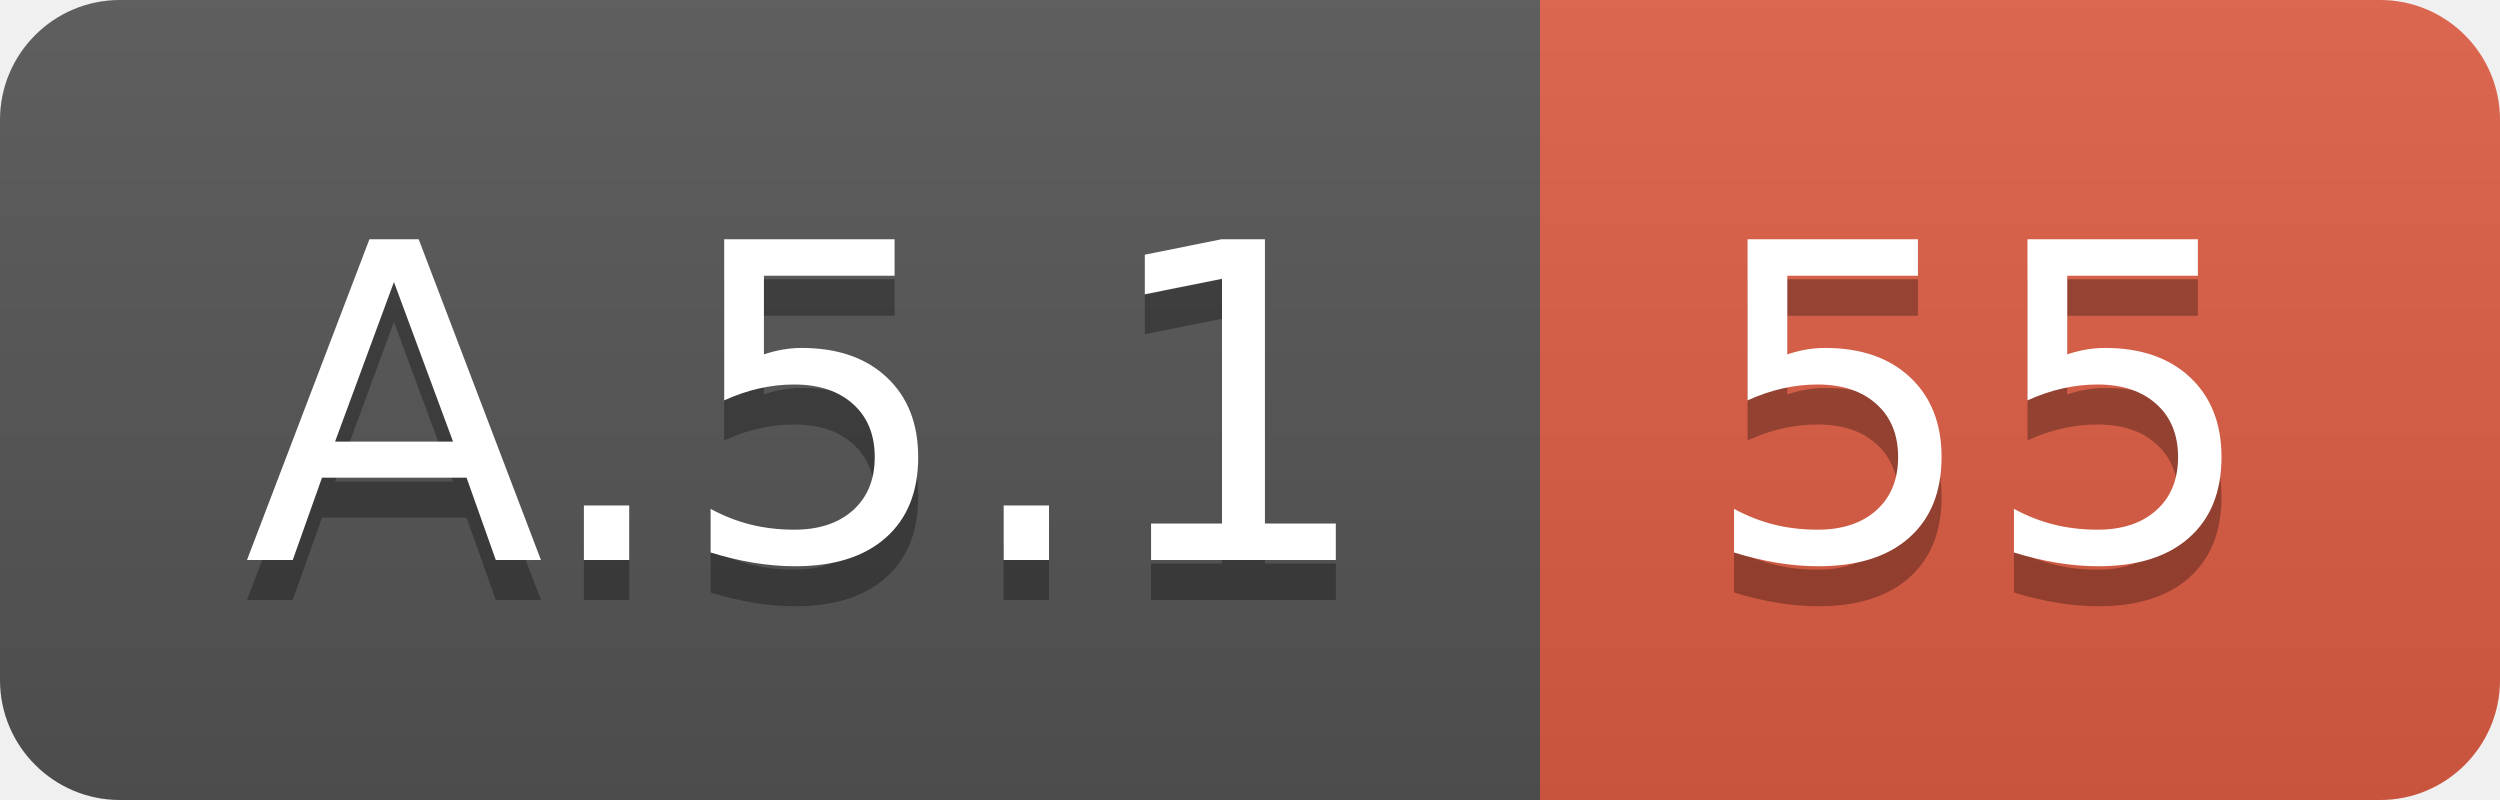
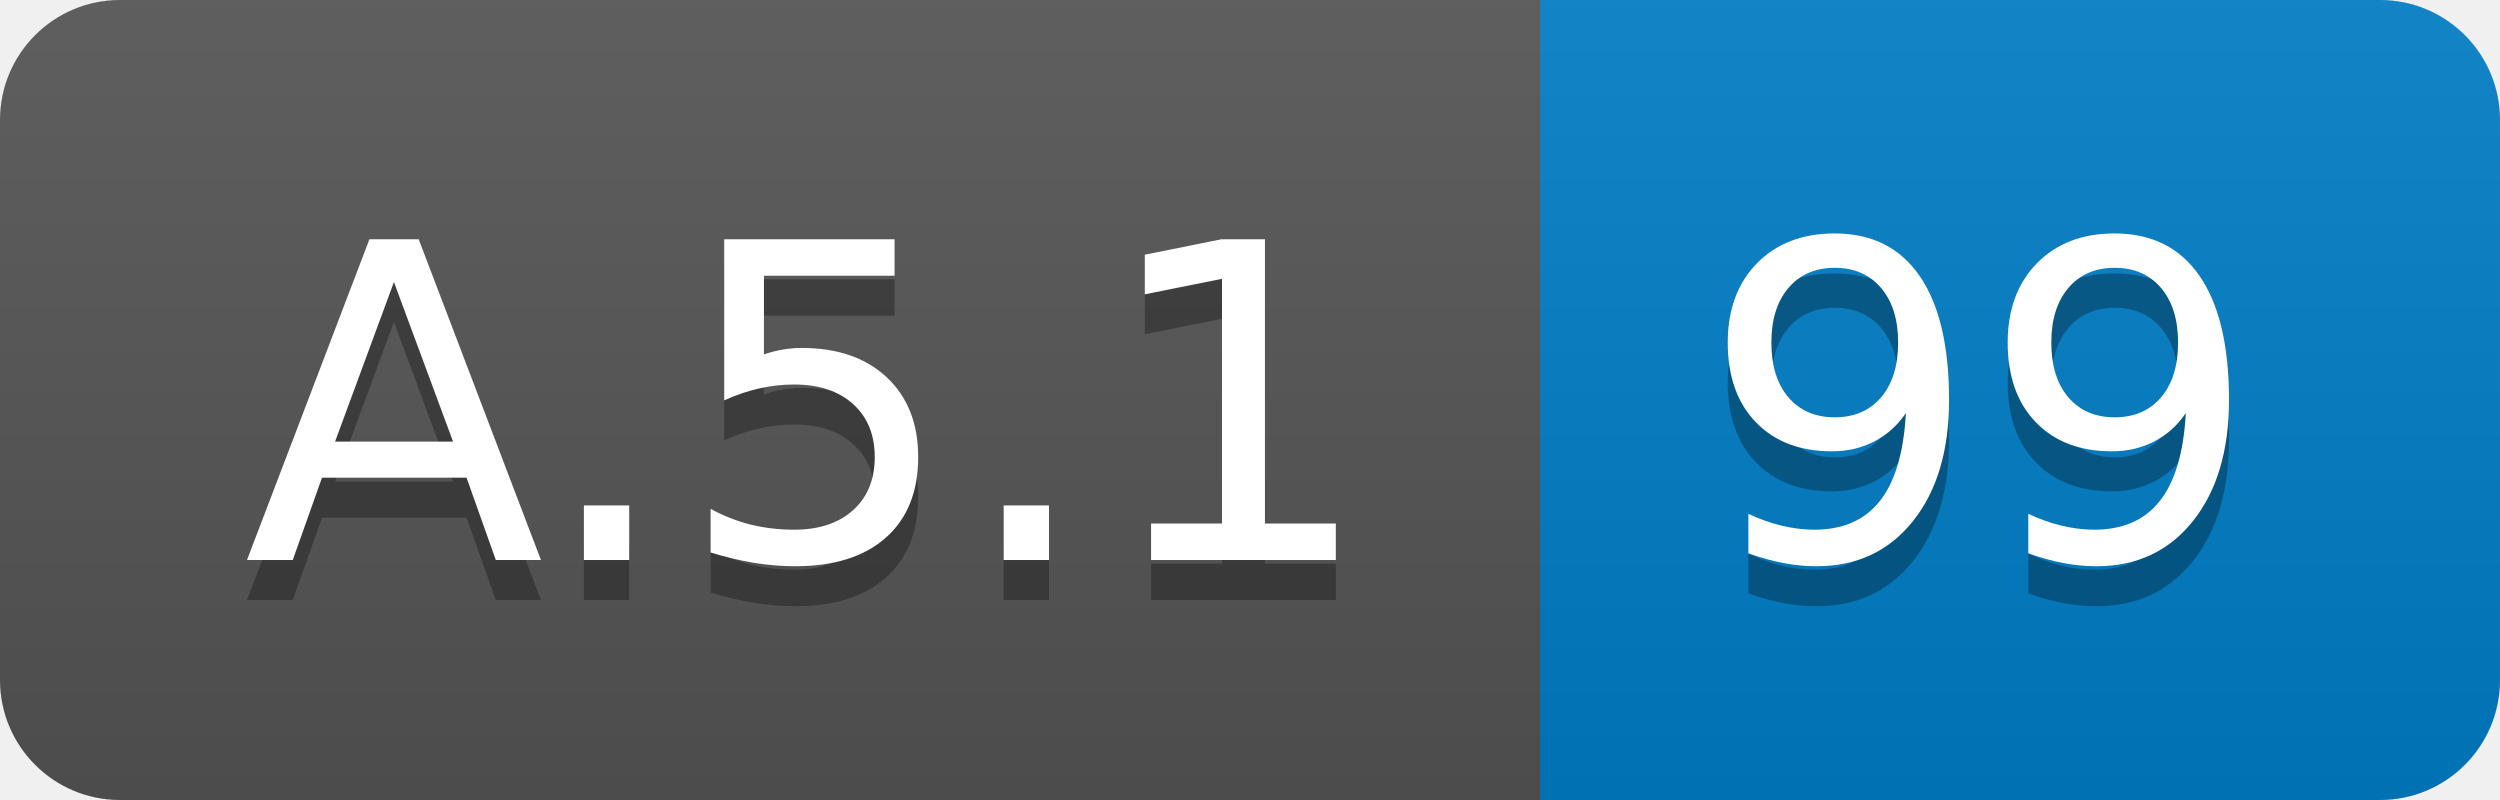
<svg xmlns="http://www.w3.org/2000/svg" width="62.5" height="20">
  <linearGradient id="smooth" x2="0" y2="100%">
    <stop offset="0" stop-color="#bbb" stop-opacity=".1" />
    <stop offset="1" stop-opacity=".1" />
  </linearGradient>
  <clipPath id="round">
    <rect width="62.5" height="20" rx="3" fill="#fff" />
  </clipPath>
  <g clip-path="url(#round)">
    <rect width="38.5" height="20" fill="#555" />
-     <rect x="38.5" width="24.0" height="20" fill="#e05d44" />
+     <rect x="38.5" width="24.0" height="20" fill="#007ec6" />
    <rect width="62.5" height="20" fill="url(#smooth)" />
  </g>
  <g fill="#fff" text-anchor="middle" font-family="DejaVu Sans,Verdana,Geneva,sans-serif" font-size="110">
    <text x="202.5" y="150" fill="#010101" fill-opacity=".3" transform="scale(0.1)" textLength="285.0" lengthAdjust="spacing">A.5.1</text>
    <text x="202.5" y="140" transform="scale(0.1)" textLength="285.0" lengthAdjust="spacing">A.5.1</text>
-     <text x="495.0" y="150" fill="#010101" fill-opacity=".3" transform="scale(0.1)" textLength="140.0" lengthAdjust="spacing">55</text>
-     <text x="495.0" y="140" transform="scale(0.1)" textLength="140.0" lengthAdjust="spacing">55</text>
+     <text x="495.0" y="150" fill="#010101" fill-opacity=".3" transform="scale(0.1)" textLength="140.0" lengthAdjust="spacing">99</text>
+     <text x="495.0" y="140" transform="scale(0.1)" textLength="140.0" lengthAdjust="spacing">99</text>
  </g>
</svg>
